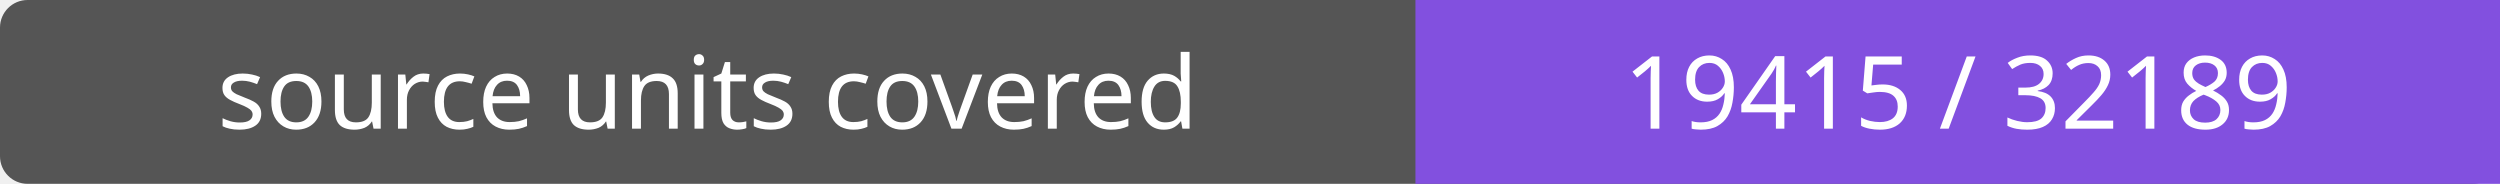
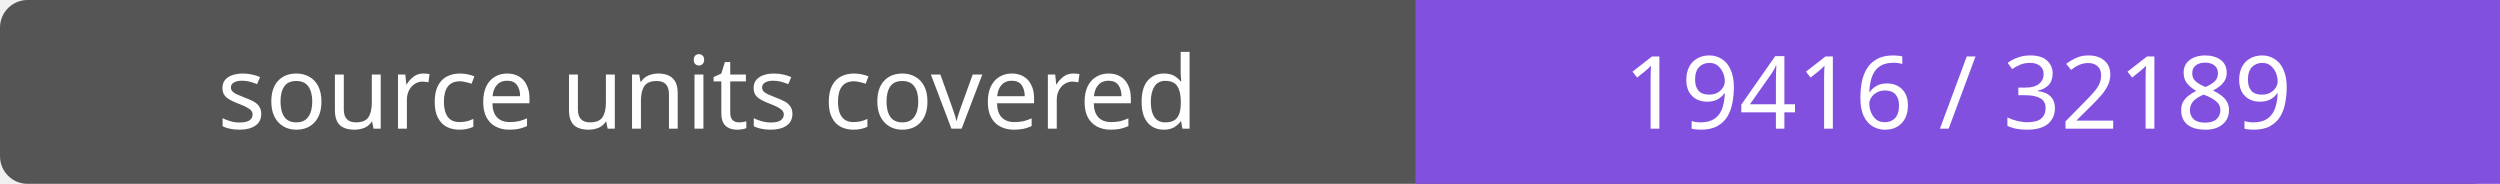
- <svg xmlns="http://www.w3.org/2000/svg" width="272" height="20" role="img" aria-label="source units covered: 19415 / 32189">
+ <svg xmlns="http://www.w3.org/2000/svg" width="272" height="20" role="img" aria-label="source units covered: 19416 / 32189">
  <rect width="272" height="20" rx="3" fill="#555" />
  <path fill="#8250df" d="M154 0h118v20H154z" />
  <g fill="#fff" text-anchor="middle" font-family="Verdana,sans-serif" font-size="11">
    <text x="77.0" y="14">source units covered</text>
-     <text x="213.0" y="14">19415 / 32189</text>
+     <text x="213.0" y="14">19416 / 32189</text>
  </g>
</svg>
